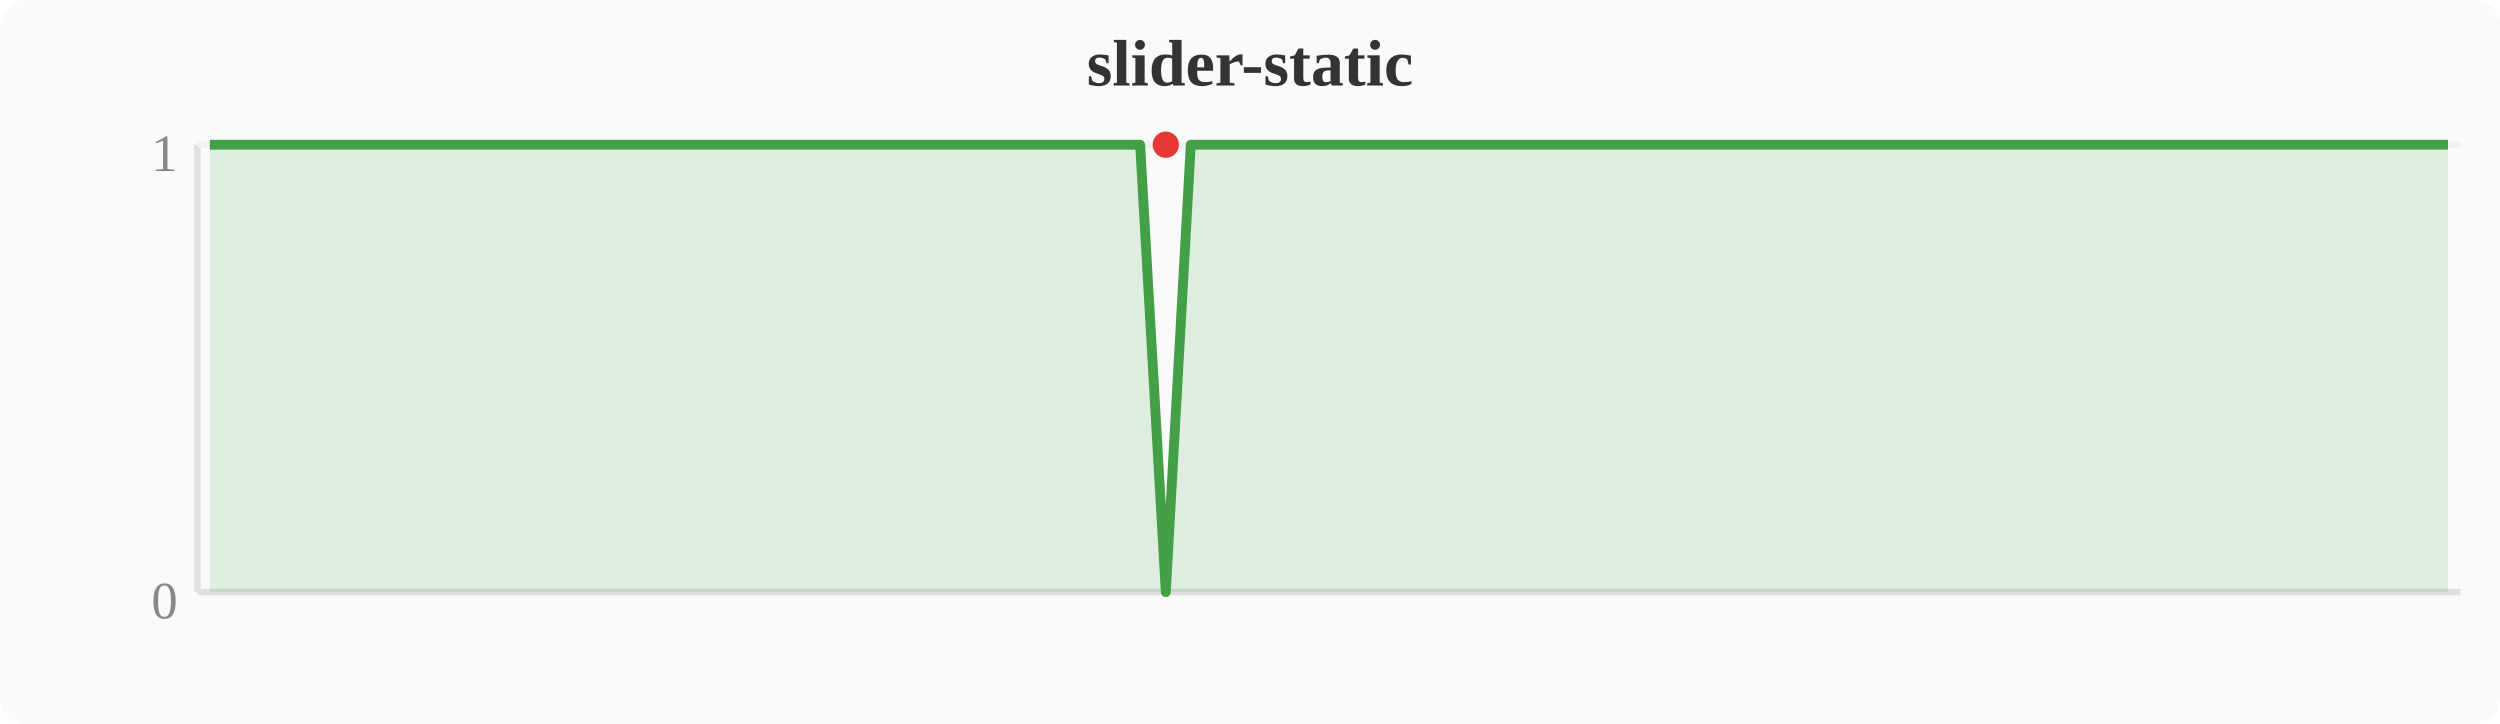
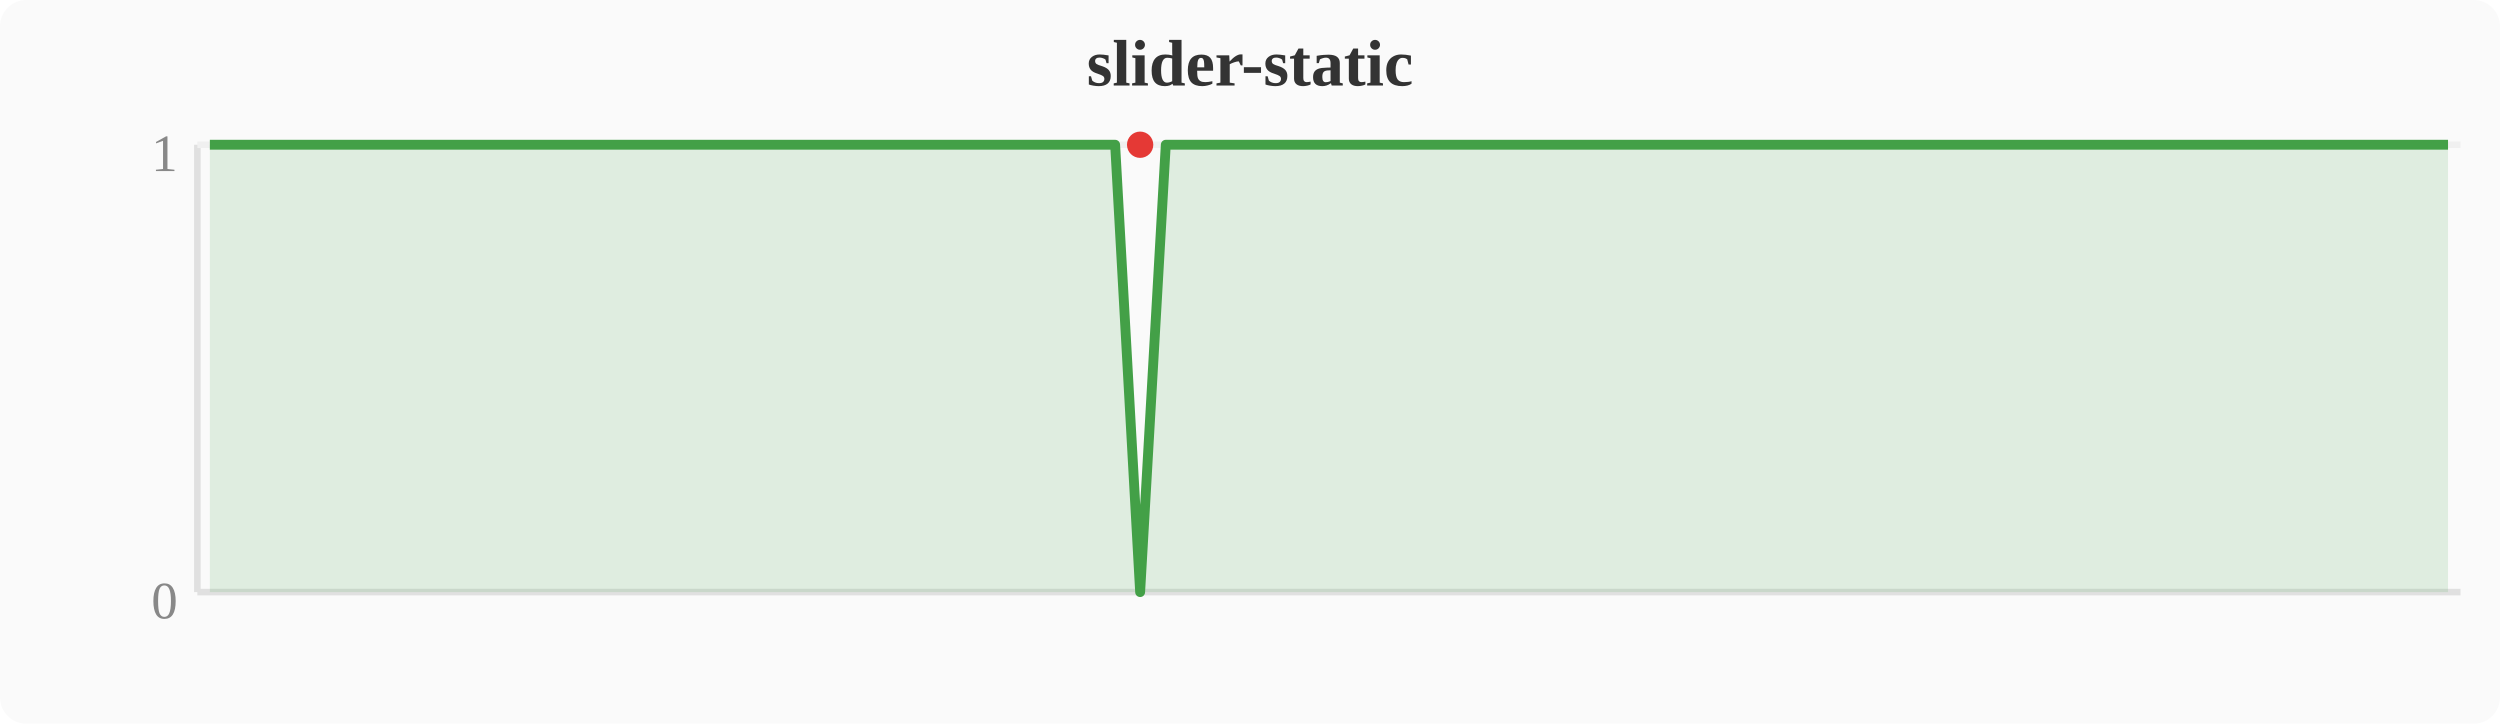
<svg xmlns="http://www.w3.org/2000/svg" width="380" height="110" viewBox="0 0 380 110">
  <rect width="380" height="110" fill="#fafafa" rx="4" />
  <text x="190" y="13" text-anchor="middle" font-size="10" font-weight="bold" fill="#333">slider-static</text>
  <line x1="30" y1="22" x2="30" y2="90" stroke="#e0e0e0" stroke-width="1" />
  <line x1="30" y1="90" x2="374" y2="90" stroke="#e0e0e0" stroke-width="1" />
  <line x1="30" y1="22" x2="374" y2="22" stroke="#f0f0f0" stroke-width="1" />
  <text x="27" y="94" text-anchor="end" font-size="8" fill="#888">0</text>
  <text x="27" y="26" text-anchor="end" font-size="8" fill="#888">1</text>
-   <polygon points="31.9,22.0 35.7,22.0 39.6,22.0 43.4,22.0 47.2,22.0 51.0,22.0 54.8,22.0 58.7,22.0 62.5,22.0 66.3,22.0 70.1,22.0 74.0,22.0 77.8,22.0 81.6,22.0 85.4,22.0 89.2,22.0 93.1,22.0 96.9,22.0 100.7,22.0 104.5,22.0 108.4,22.0 112.2,22.0 116.0,22.0 119.8,22.0 123.6,22.0 127.5,22.0 131.3,22.0 135.1,22.0 138.9,22.0 142.8,22.0 146.6,22.0 150.4,22.0 154.2,22.0 158.0,22.0 161.9,22.0 165.7,22.0 169.5,22.0 173.3,22.0 177.2,90.0 181.0,22.0 184.8,22.0 188.6,22.0 192.4,22.0 196.3,22.0 200.1,22.0 203.9,22.0 207.7,22.0 211.6,22.0 215.4,22.0 219.2,22.0 223.0,22.0 226.8,22.0 230.7,22.0 234.5,22.0 238.3,22.0 242.1,22.0 246.0,22.0 249.8,22.0 253.6,22.0 257.4,22.0 261.2,22.0 265.1,22.0 268.9,22.0 272.7,22.0 276.5,22.0 280.4,22.0 284.2,22.0 288.0,22.0 291.8,22.0 295.6,22.0 299.5,22.0 303.3,22.0 307.1,22.0 310.9,22.0 314.8,22.0 318.6,22.0 322.4,22.0 326.2,22.0 330.0,22.0 333.9,22.0 337.7,22.0 341.5,22.0 345.3,22.0 349.2,22.0 353.0,22.0 356.8,22.0 360.6,22.0 364.4,22.0 368.3,22.0 372.1,22.0 372.1,90 31.9,90" fill="#43a047" opacity="0.15" />
-   <polyline points="31.9,22.0 35.7,22.0 39.6,22.0 43.4,22.0 47.2,22.0 51.0,22.0 54.8,22.0 58.7,22.0 62.5,22.0 66.3,22.0 70.1,22.0 74.0,22.0 77.8,22.0 81.6,22.0 85.4,22.0 89.2,22.0 93.1,22.0 96.9,22.0 100.7,22.0 104.5,22.0 108.4,22.0 112.2,22.0 116.0,22.0 119.8,22.0 123.6,22.0 127.5,22.0 131.3,22.0 135.1,22.0 138.9,22.0 142.8,22.0 146.6,22.0 150.4,22.0 154.2,22.0 158.0,22.0 161.9,22.0 165.7,22.0 169.5,22.0 173.3,22.0 177.2,90.0 181.0,22.0 184.8,22.0 188.6,22.0 192.4,22.0 196.3,22.0 200.1,22.0 203.9,22.0 207.7,22.0 211.6,22.0 215.4,22.0 219.2,22.0 223.0,22.0 226.8,22.0 230.7,22.0 234.5,22.0 238.3,22.0 242.1,22.0 246.0,22.0 249.8,22.0 253.6,22.0 257.4,22.0 261.2,22.0 265.1,22.0 268.9,22.0 272.7,22.0 276.5,22.0 280.4,22.0 284.2,22.0 288.0,22.0 291.8,22.0 295.6,22.0 299.5,22.0 303.3,22.0 307.1,22.0 310.9,22.0 314.8,22.0 318.6,22.0 322.4,22.0 326.2,22.0 330.0,22.0 333.9,22.0 337.7,22.0 341.5,22.0 345.3,22.0 349.2,22.0 353.0,22.0 356.8,22.0 360.6,22.0 364.4,22.0 368.3,22.0 372.1,22.0" fill="none" stroke="#43a047" stroke-width="1.5" stroke-linejoin="round" />
-   <circle cx="177.2" cy="22.0" r="2" fill="#e53935" />
+   <polygon points="31.9,22.0 35.7,22.0 39.6,22.0 43.4,22.0 47.2,22.0 51.0,22.0 54.8,22.0 58.7,22.0 62.5,22.0 66.3,22.0 70.1,22.0 74.0,22.0 77.8,22.0 81.6,22.0 85.4,22.0 89.2,22.0 93.1,22.0 96.9,22.0 100.7,22.0 104.5,22.0 108.4,22.0 112.2,22.0 116.0,22.0 119.8,22.0 123.6,22.0 127.5,22.0 131.3,22.0 135.1,22.0 138.9,22.0 142.8,22.0 146.6,22.0 150.4,22.0 154.2,22.0 158.0,22.0 161.9,22.0 165.7,22.0 169.5,22.0 173.3,90.0 177.2,22.0 181.0,22.0 184.8,22.0 188.6,22.0 192.4,22.0 196.3,22.0 200.1,22.0 203.9,22.0 207.7,22.0 211.6,22.0 215.4,22.0 219.2,22.0 223.0,22.0 226.8,22.0 230.7,22.0 234.5,22.0 238.3,22.0 242.1,22.0 246.0,22.0 249.8,22.0 253.6,22.0 257.4,22.0 261.2,22.0 265.1,22.0 268.9,22.0 272.7,22.0 276.5,22.0 280.4,22.0 284.2,22.0 288.0,22.0 291.8,22.0 295.6,22.0 299.5,22.0 303.3,22.0 307.1,22.0 310.9,22.0 314.8,22.0 318.6,22.0 322.4,22.0 326.2,22.0 330.0,22.0 333.9,22.0 337.7,22.0 341.5,22.0 345.3,22.0 349.2,22.0 353.0,22.0 356.8,22.0 360.6,22.0 364.4,22.0 368.3,22.0 372.1,22.0 372.1,90 31.9,90" fill="#43a047" opacity="0.15" />
+   <polyline points="31.9,22.0 35.7,22.0 39.6,22.0 43.4,22.0 47.2,22.0 51.0,22.0 54.8,22.0 58.7,22.0 62.5,22.0 66.3,22.0 70.1,22.0 74.0,22.0 77.8,22.0 81.6,22.0 85.4,22.0 89.2,22.0 93.1,22.0 96.9,22.0 100.7,22.0 104.5,22.0 108.4,22.0 112.2,22.0 116.0,22.0 119.8,22.0 123.6,22.0 127.5,22.0 131.3,22.0 135.1,22.0 138.9,22.0 142.8,22.0 146.6,22.0 150.4,22.0 154.2,22.0 158.0,22.0 161.9,22.0 165.7,22.0 169.5,22.0 173.3,90.0 177.2,22.0 181.0,22.0 184.8,22.0 188.6,22.0 192.4,22.0 196.3,22.0 200.1,22.0 203.9,22.0 207.7,22.0 211.6,22.0 215.4,22.0 219.2,22.0 223.0,22.0 226.8,22.0 230.7,22.0 234.5,22.0 238.3,22.0 242.1,22.0 246.0,22.0 249.8,22.0 253.6,22.0 257.4,22.0 261.2,22.0 265.1,22.0 268.9,22.0 272.7,22.0 276.5,22.0 280.4,22.0 284.2,22.0 288.0,22.0 291.8,22.0 295.6,22.0 299.5,22.0 303.3,22.0 307.1,22.0 310.9,22.0 314.8,22.0 318.6,22.0 322.4,22.0 326.2,22.0 330.0,22.0 333.9,22.0 337.7,22.0 341.5,22.0 345.3,22.0 349.2,22.0 353.0,22.0 356.8,22.0 360.6,22.0 364.4,22.0 368.3,22.0 372.1,22.0" fill="none" stroke="#43a047" stroke-width="1.5" stroke-linejoin="round" />
+   <circle cx="173.3" cy="22.0" r="2" fill="#e53935" />
</svg>
